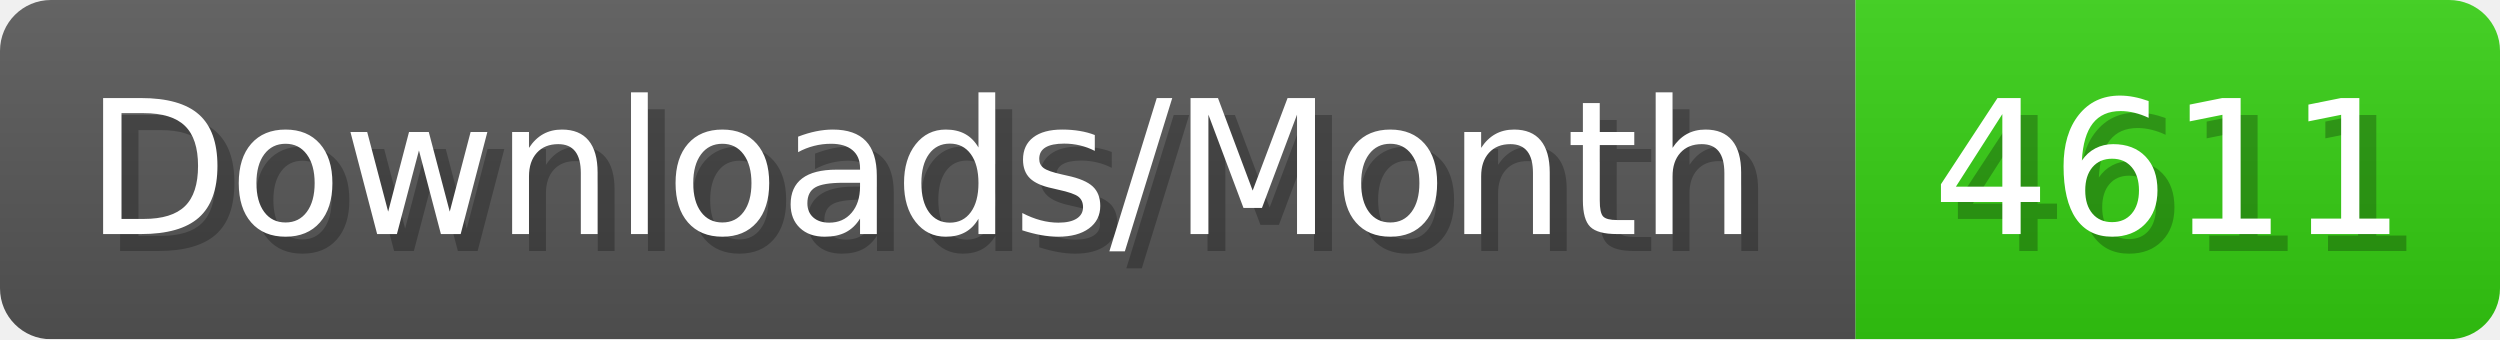
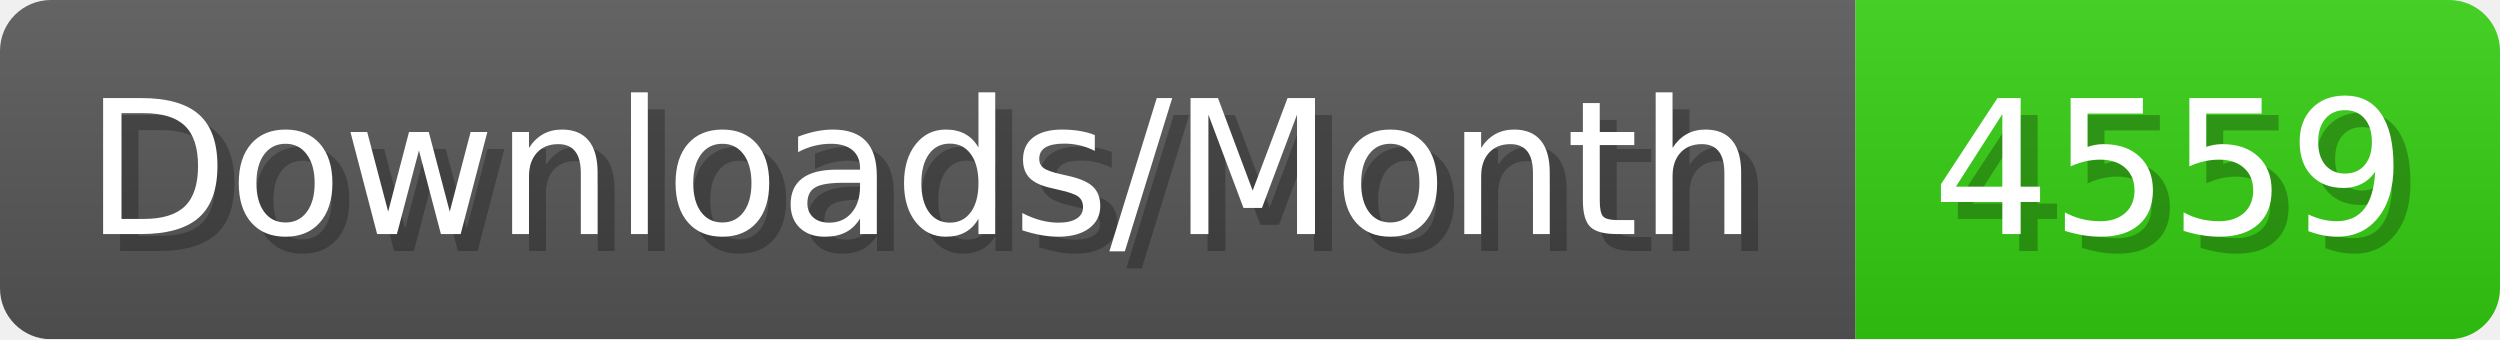
- <svg xmlns="http://www.w3.org/2000/svg" width="147.4" height="20" viewBox="0 0 1474 200" role="img" aria-label="Downloads/Month: 4611">
+ <svg xmlns="http://www.w3.org/2000/svg" width="147.4" height="20" viewBox="0 0 1474 200" role="img" aria-label="Downloads/Month: 4559">
  <linearGradient id="YlXUI" x2="0" y2="100%">
    <stop offset="0" stop-opacity=".1" stop-color="#EEE" />
    <stop offset="1" stop-opacity=".1" />
  </linearGradient>
  <mask id="JHhop">
    <rect width="1474" height="200" rx="30" fill="#FFF" />
  </mask>
  <g mask="url(#JHhop)">
    <rect width="1094" height="200" fill="#555" />
    <rect width="380" height="200" fill="#3C1" x="1094" />
    <rect width="1474" height="200" fill="url(#YlXUI)" />
  </g>
  <g aria-hidden="true" fill="#fff" text-anchor="start" font-family="Verdana,DejaVu Sans,sans-serif" font-size="110">
    <text x="60" y="148" textLength="994" fill="#000" opacity="0.25">Downloads/Month</text>
    <text x="50" y="138" textLength="994">Downloads/Month</text>
-     <text x="1149" y="148" textLength="280" fill="#000" opacity="0.25">4611</text>
-     <text x="1139" y="138" textLength="280">4611</text>
+     <text x="1149" y="148" textLength="280" fill="#000" opacity="0.25">4559</text>
+     <text x="1139" y="138" textLength="280">4559</text>
  </g>
</svg>
